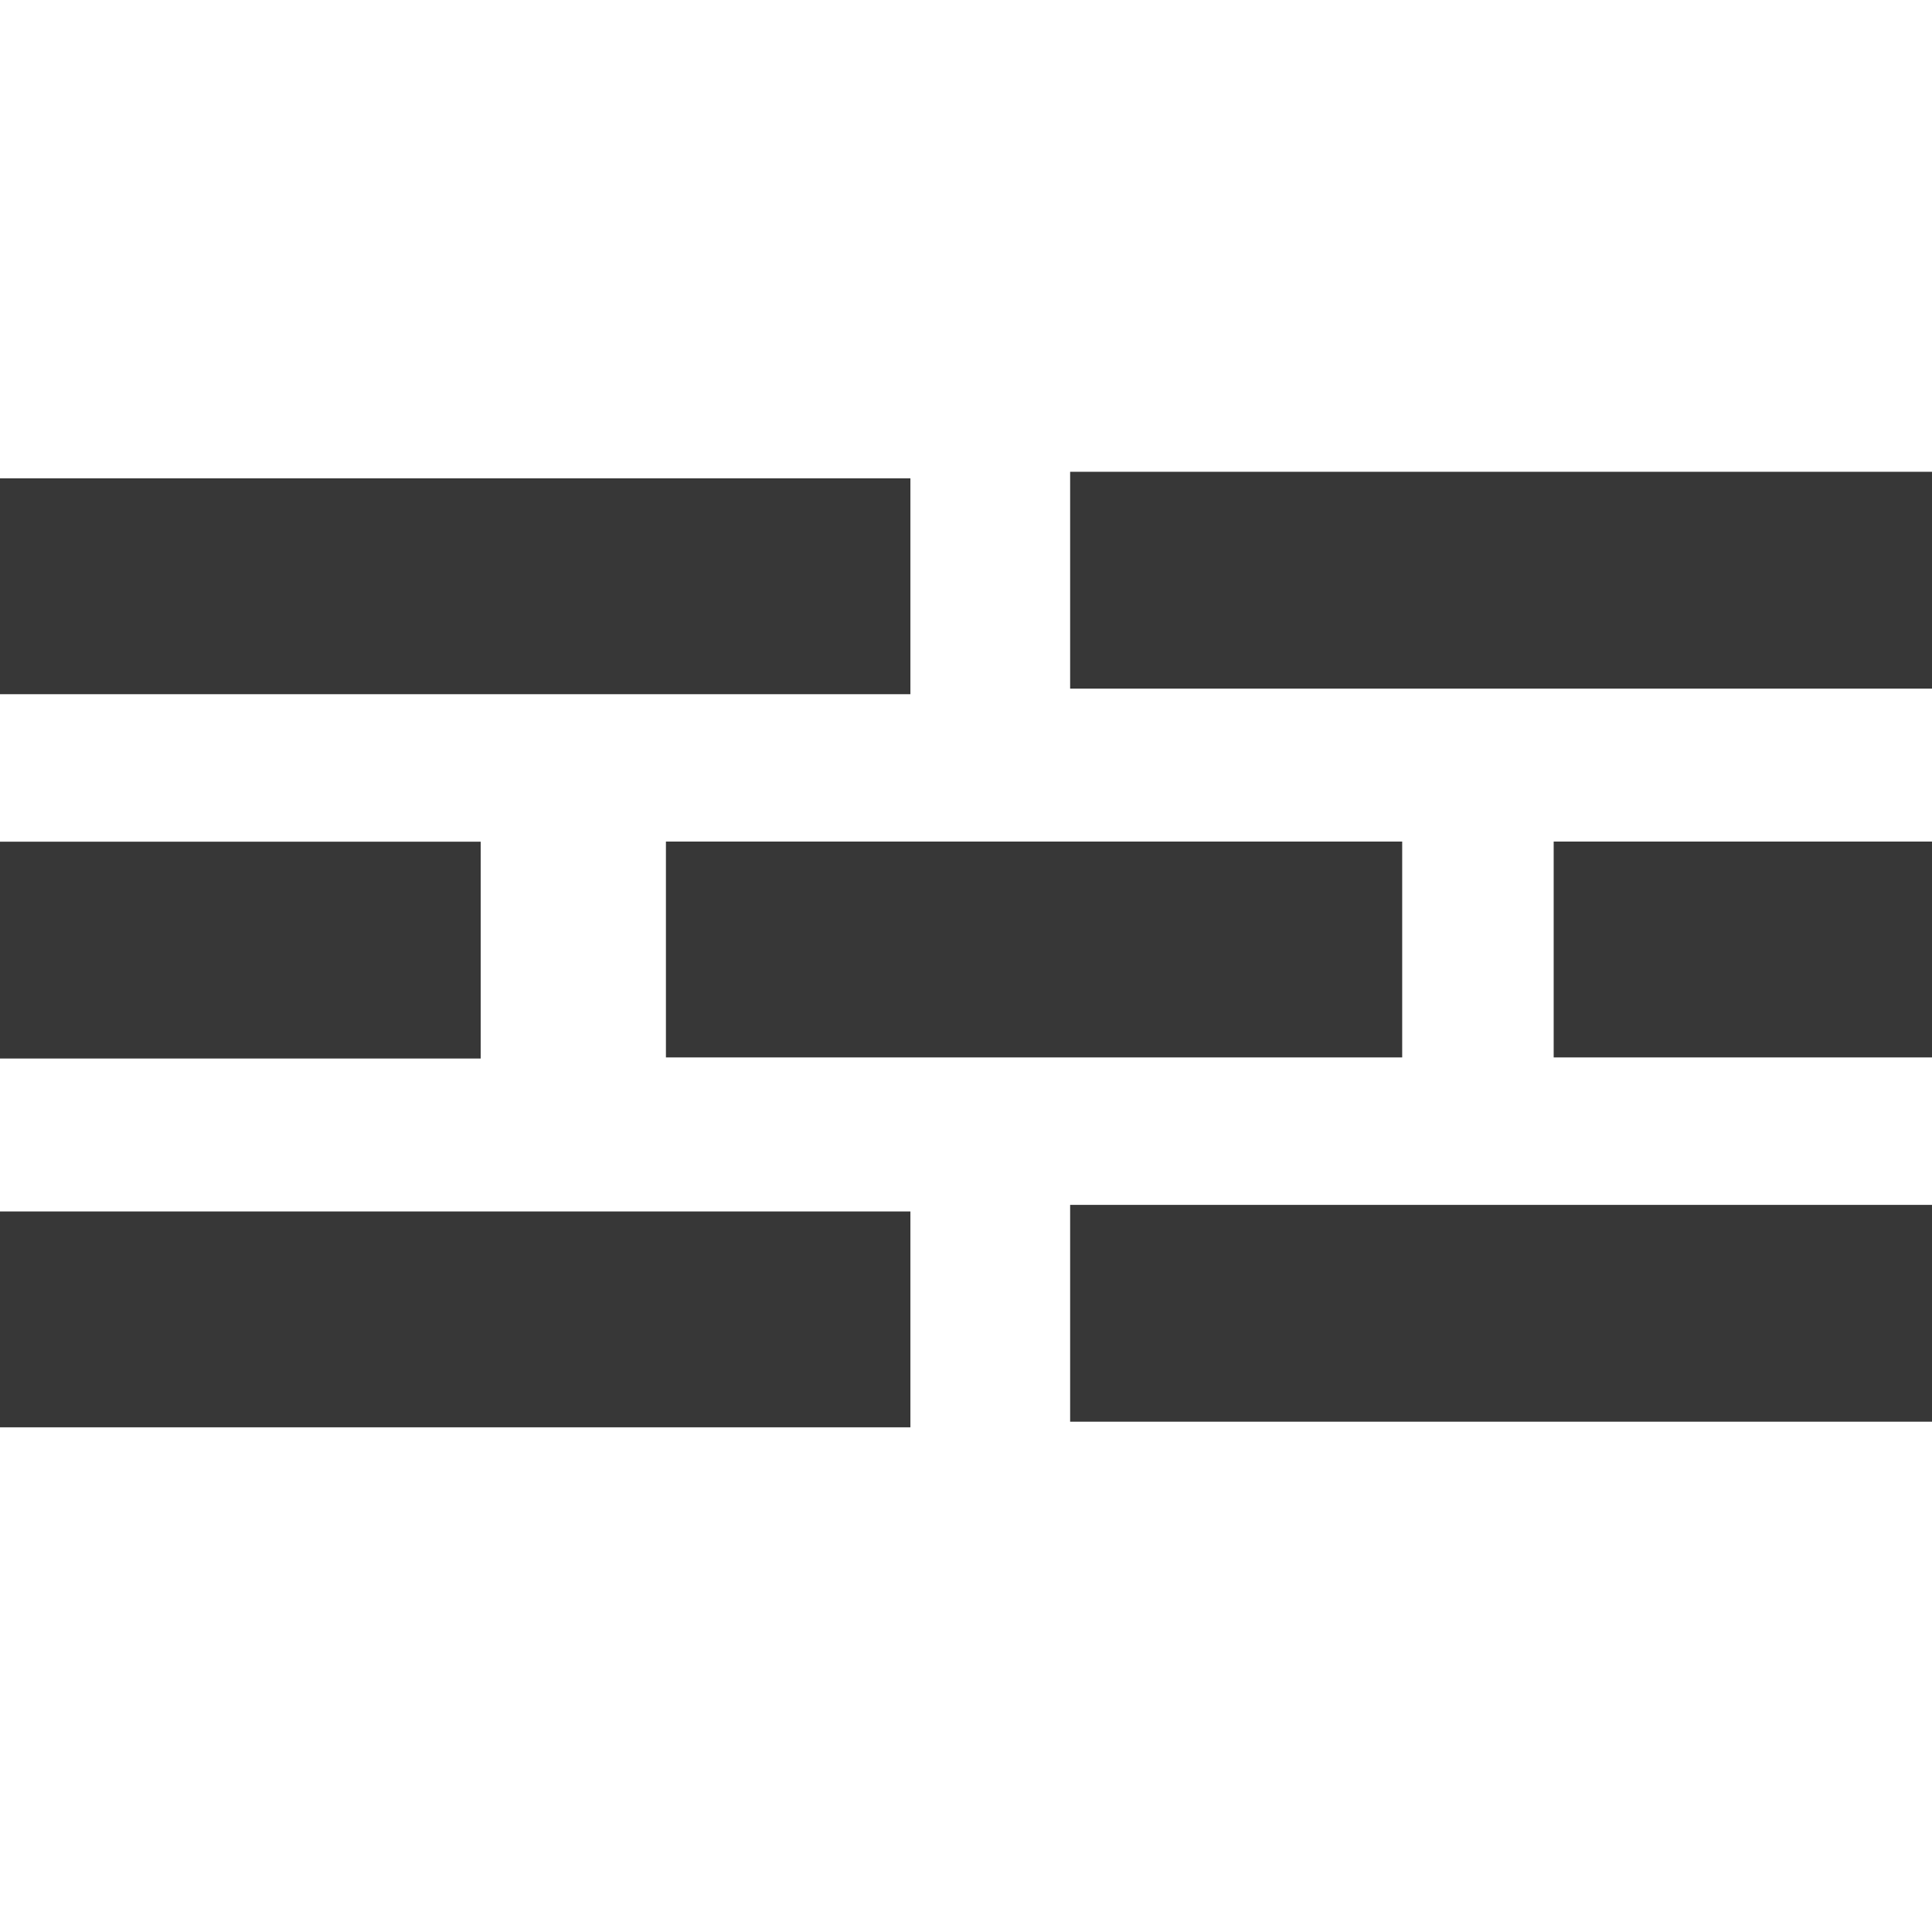
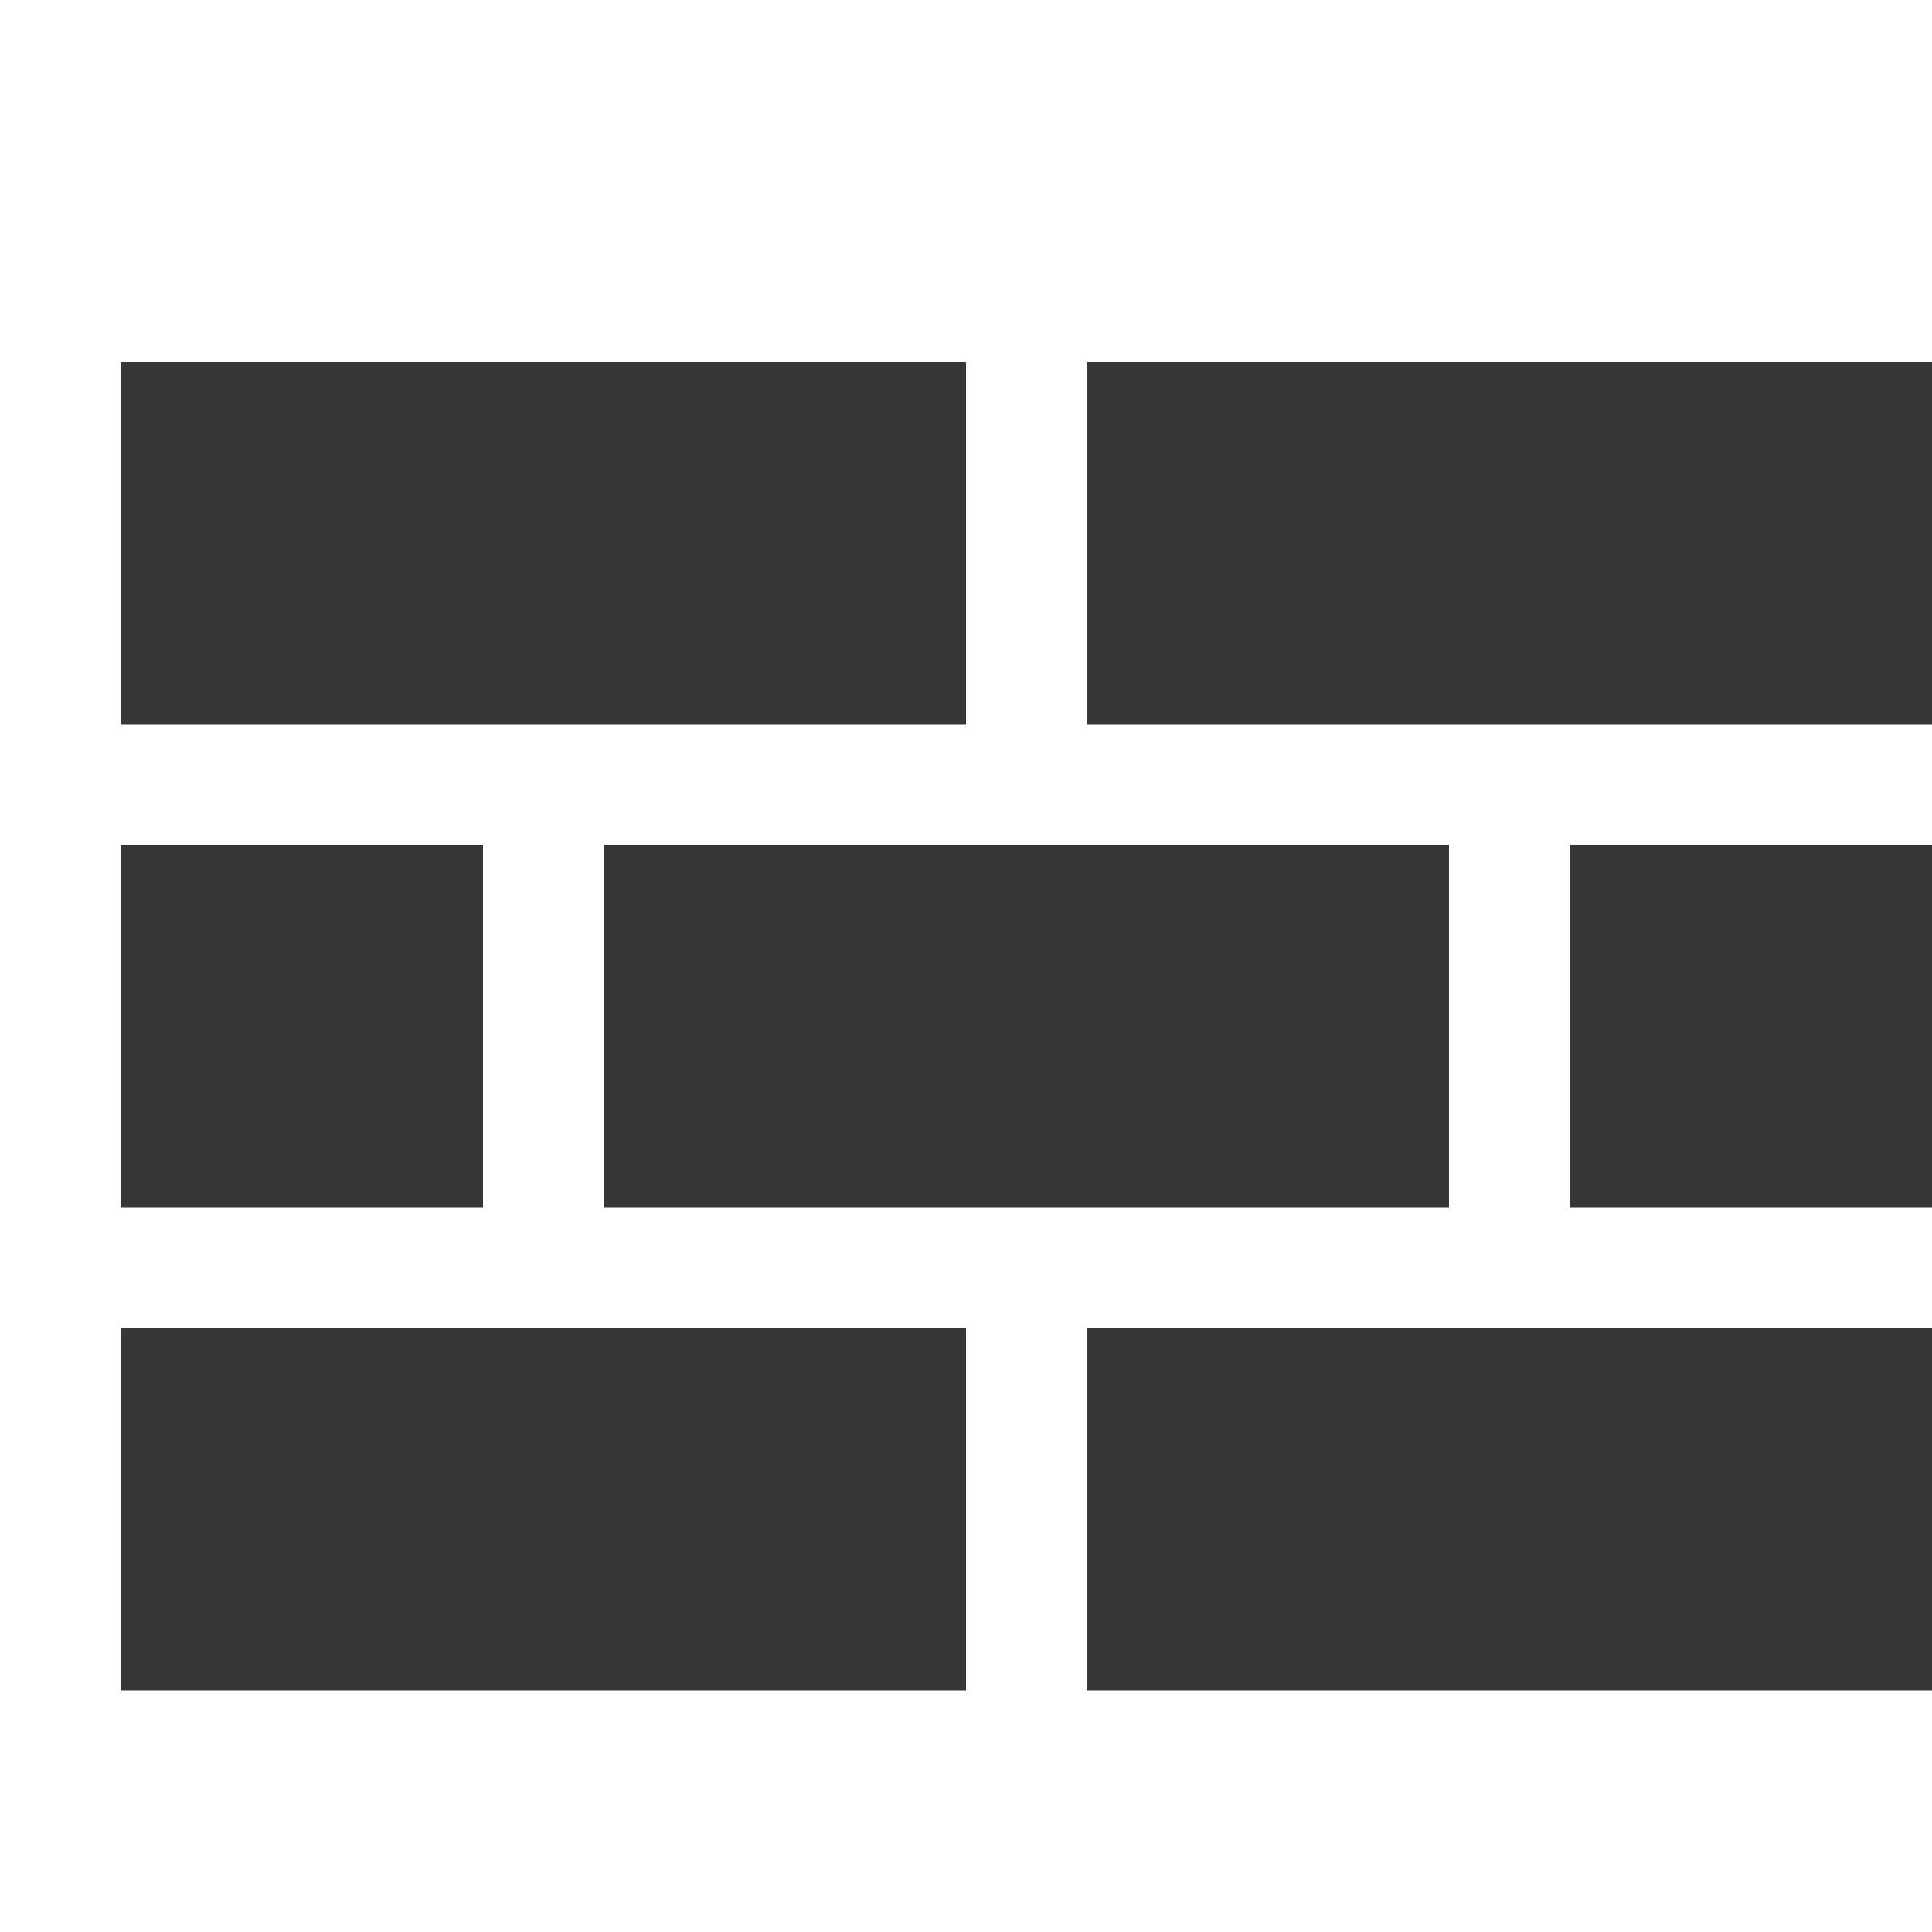
- <svg xmlns="http://www.w3.org/2000/svg" xmlns:xlink="http://www.w3.org/1999/xlink" width="22" height="22" id="svg3771" version="1.1">
-   <defs id="defs3773">
-     <linearGradient id="linearGradient5697">
-       <stop style="stop-color:#ffffff;stop-opacity:1;" offset="0" id="stop5699" />
-       <stop style="stop-color:#ffffff;stop-opacity:0;" offset="1" id="stop5701" />
-     </linearGradient>
-     <linearGradient id="linearGradient5655">
-       <stop style="stop-color:#212121;stop-opacity:1;" offset="0" id="stop5657" />
-       <stop style="stop-color:#979797;stop-opacity:1;" offset="1" id="stop5659" />
-     </linearGradient>
-     <linearGradient id="linearGradient1685">
-       <stop id="stop1687" offset="0" style="stop-color:#eac9c3;stop-opacity:1" />
-       <stop id="stop1689" offset="1" style="stop-color:#dfaea5;stop-opacity:0;" />
-     </linearGradient>
-     <linearGradient id="linearGradient1708-3">
-       <stop id="stop1710-8" offset="0" style="stop-color:#ffffff;stop-opacity:1;" />
-       <stop id="stop1712-1" offset="1" style="stop-color:#ffffff;stop-opacity:0;" />
-     </linearGradient>
-     <linearGradient id="linearGradient1414-9">
-       <stop id="stop1416-3" offset="0" style="stop-color:#ffffff;stop-opacity:1;" />
-       <stop id="stop1418-4" offset="1" style="stop-color:#dfdfdf;stop-opacity:0;" />
-     </linearGradient>
-     <linearGradient id="linearGradient1685-8">
-       <stop id="stop1687-8" offset="0" style="stop-color:#ffffff;stop-opacity:1;" />
-       <stop id="stop1689-1" offset="1" style="stop-color:#c2c2c2;stop-opacity:0;" />
-     </linearGradient>
-     <linearGradient id="linearGradient1378-7-8">
-       <stop id="stop1380-2-7" offset="0" style="stop-color:#b0b0b0;stop-opacity:1;" />
-       <stop id="stop1382-7-7" offset="1" style="stop-color:#cfcfcf;stop-opacity:1;" />
-     </linearGradient>
-     <linearGradient id="linearGradient1406-8-1">
-       <stop id="stop1408-4-0" offset="0" style="stop-color:#4e4e4e;stop-opacity:1;" />
-       <stop id="stop1410-7-0" offset="1" style="stop-color:#666666;stop-opacity:1;" />
-     </linearGradient>
-     <linearGradient id="linearGradient2790-1">
-       <stop style="stop-color:#e5e5e5;stop-opacity:1;" offset="0" id="stop2792-7" />
-       <stop style="stop-color:#202020;stop-opacity:1;" offset="1" id="stop2798" />
-     </linearGradient>
-     <linearGradient id="linearGradient13051">
-       <stop id="stop13053" offset="0" style="stop-color:#ffffff;stop-opacity:1;" />
-       <stop id="stop13057" offset="1" style="stop-color:#2e2e2e;stop-opacity:1;" />
-     </linearGradient>
-     <linearGradient id="linearGradient6992">
-       <stop style="stop-color:#000000;stop-opacity:1;" offset="0" id="stop6994" />
-       <stop style="stop-color:#000000;stop-opacity:0;" offset="1" id="stop6996" />
-     </linearGradient>
-     <linearGradient id="linearGradient11455">
-       <stop style="stop-color:#000000;stop-opacity:1;" offset="0" id="stop11457" />
-       <stop style="stop-color:#000000;stop-opacity:0;" offset="1" id="stop11459" />
-     </linearGradient>
-     <linearGradient xlink:href="#linearGradient7016" id="linearGradient12844" gradientUnits="userSpaceOnUse" gradientTransform="matrix(4,0,0,1,-108,0)" x1="33.238" y1="42.002" x2="33.238" y2="36.558" />
-     <linearGradient id="linearGradient7016">
-       <stop style="stop-color:#000000;stop-opacity:0;" offset="0" id="stop7018" />
-       <stop style="stop-color:#000000;stop-opacity:1;" offset="0.5" id="stop7026" />
-       <stop style="stop-color:#000000;stop-opacity:0" offset="1" id="stop7022" />
-     </linearGradient>
-     <linearGradient id="linearGradient2790-1-6">
-       <stop style="stop-color:#e5e5e5;stop-opacity:1;" offset="0" id="stop2792-7-4" />
-       <stop style="stop-color:#202020;stop-opacity:1;" offset="1" id="stop2798-4" />
-     </linearGradient>
-     <linearGradient xlink:href="#linearGradient13051-1" id="linearGradient12838-2" gradientUnits="userSpaceOnUse" gradientTransform="matrix(0.318328,0,0,0.318328,697.6624,-61.25624)" x1="16.455" y1="3.893" x2="16.455" y2="27.807" />
-     <linearGradient id="linearGradient13051-1">
-       <stop id="stop13053-3" offset="0" style="stop-color:#ffffff;stop-opacity:1;" />
-       <stop id="stop13057-2" offset="1" style="stop-color:#2e2e2e;stop-opacity:1;" />
-     </linearGradient>
-     <linearGradient xlink:href="#linearGradient2790-1-2" id="linearGradient13049-6" gradientUnits="userSpaceOnUse" gradientTransform="matrix(0.2927245,0,0,0.2896561,9.183219,19.97284)" x1="6.206" y1="0.094" x2="23.287" y2="38.07" />
-     <linearGradient id="linearGradient2790-1-2">
-       <stop style="stop-color:#e5e5e5;stop-opacity:1;" offset="0" id="stop2792-7-1" />
-       <stop style="stop-color:#202020;stop-opacity:1;" offset="1" id="stop2798-6" />
-     </linearGradient>
-   </defs>
-   <g id="layer2" style="display:inline">
-     <rect style="fill:#373737;fill-opacity:1;stroke:none" id="rect5498-6-4" width="10.605" height="2.458" x="-0.238" y="13.795" />
-     <rect style="fill:#373737;fill-opacity:1;stroke:none;display:inline" id="rect5498-6-4-3" width="8.384" height="2.458" x="7.583" y="9.583" />
-     <path style="fill:#373737;fill-opacity:1;stroke:none;display:inline" id="path3067" d="m 2,7.125 0,2.469 8.375,0 0,-2.469 -8.375,0 z" transform="matrix(0.679943,0,0,1,-1.580853,2.45951)" />
-     <path transform="matrix(1.173745,0,0,1,9.838324,6.595104)" style="fill:#373737;fill-opacity:1;stroke:none;display:inline" id="path3071" d="m 2,7.125 0,2.469 8.375,0 0,-2.469 -8.375,0 z" />
-     <rect y="5.447" x="-0.238" height="2.458" width="10.605" id="rect3073" style="fill:#373737;fill-opacity:1;stroke:none" />
-     <path d="m 2,7.125 0,2.469 8.375,0 0,-2.469 -8.375,0 z" id="path3077" style="fill:#373737;fill-opacity:1;stroke:none;display:inline" transform="matrix(1.173745,0,0,1,9.838324,-1.752668)" />
-     <rect y="9.583" x="17.692" height="2.458" width="4.632" id="rect3079" style="fill:#373737;fill-opacity:1;stroke:none;display:inline" />
+ <svg xmlns="http://www.w3.org/2000/svg" version="1.1" id="svg3771" height="16" width="16">
+   <defs id="defs3773" />
+   <g transform="translate(0,-6)" style="display:inline" id="layer2">
+     <rect y="17" x="1" height="3" width="7" id="rect5498-6-4" style="fill:#373737;fill-opacity:1;stroke:none;stroke-width:0.898" />
+     <rect style="fill:#373737;fill-opacity:1;stroke:none;stroke-width:0.898" id="rect3073" width="7" height="3" x="1" y="9" />
+     <rect style="display:inline;fill:#373737;fill-opacity:1;stroke:none;stroke-width:0.889" id="rect3079" width="3" height="3" x="13" y="13" />
+     <rect y="17" x="9" height="3" width="7" id="rect923" style="opacity:1;vector-effect:none;fill:#373737;fill-opacity:1;stroke:none;stroke-width:5.292;stroke-linecap:square;stroke-linejoin:round;stroke-miterlimit:4;stroke-dasharray:none;stroke-dashoffset:3.2;stroke-opacity:1" />
+     <rect y="13" x="1" height="3" width="3" id="rect925" style="opacity:1;vector-effect:none;fill:#373737;fill-opacity:1;stroke:none;stroke-width:4.899;stroke-linecap:square;stroke-linejoin:round;stroke-miterlimit:4;stroke-dasharray:none;stroke-dashoffset:3.2;stroke-opacity:1" />
+     <rect y="9" x="9" height="3" width="7" id="rect927" style="opacity:1;vector-effect:none;fill:#373737;fill-opacity:1;stroke:none;stroke-width:4.733;stroke-linecap:square;stroke-linejoin:round;stroke-miterlimit:4;stroke-dasharray:none;stroke-dashoffset:3.2;stroke-opacity:1" />
+     <rect style="display:inline;fill:#373737;fill-opacity:1;stroke:none;stroke-width:0.898" id="rect3073-3" width="7" height="3" x="5" y="13" />
  </g>
-   <g id="layer1" transform="translate(0,-10)" style="display:inline">
-     <rect style="opacity:0.85;fill:none;stroke:none" id="rect4780" width="22" height="22" x="0" y="0" transform="translate(0,10)" rx="0" ry="0" />
+   <g style="display:inline" transform="translate(0,-16)" id="layer1">
+     <rect ry="0" rx="0" transform="translate(0,10)" y="0" x="0" height="22" width="22" id="rect4780" style="opacity:0.85;fill:none;stroke:none" />
  </g>
</svg>
